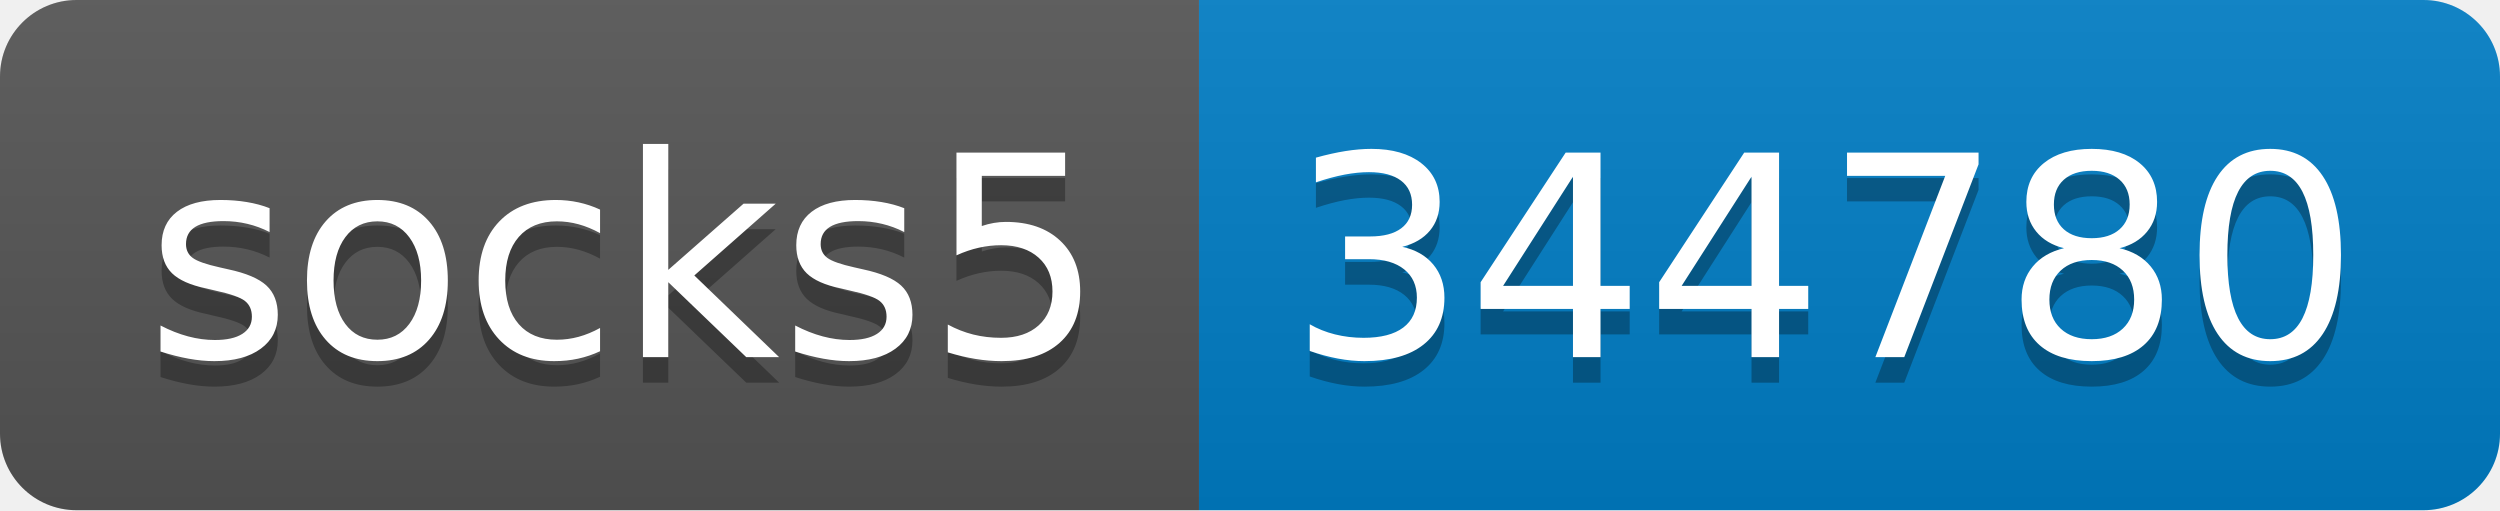
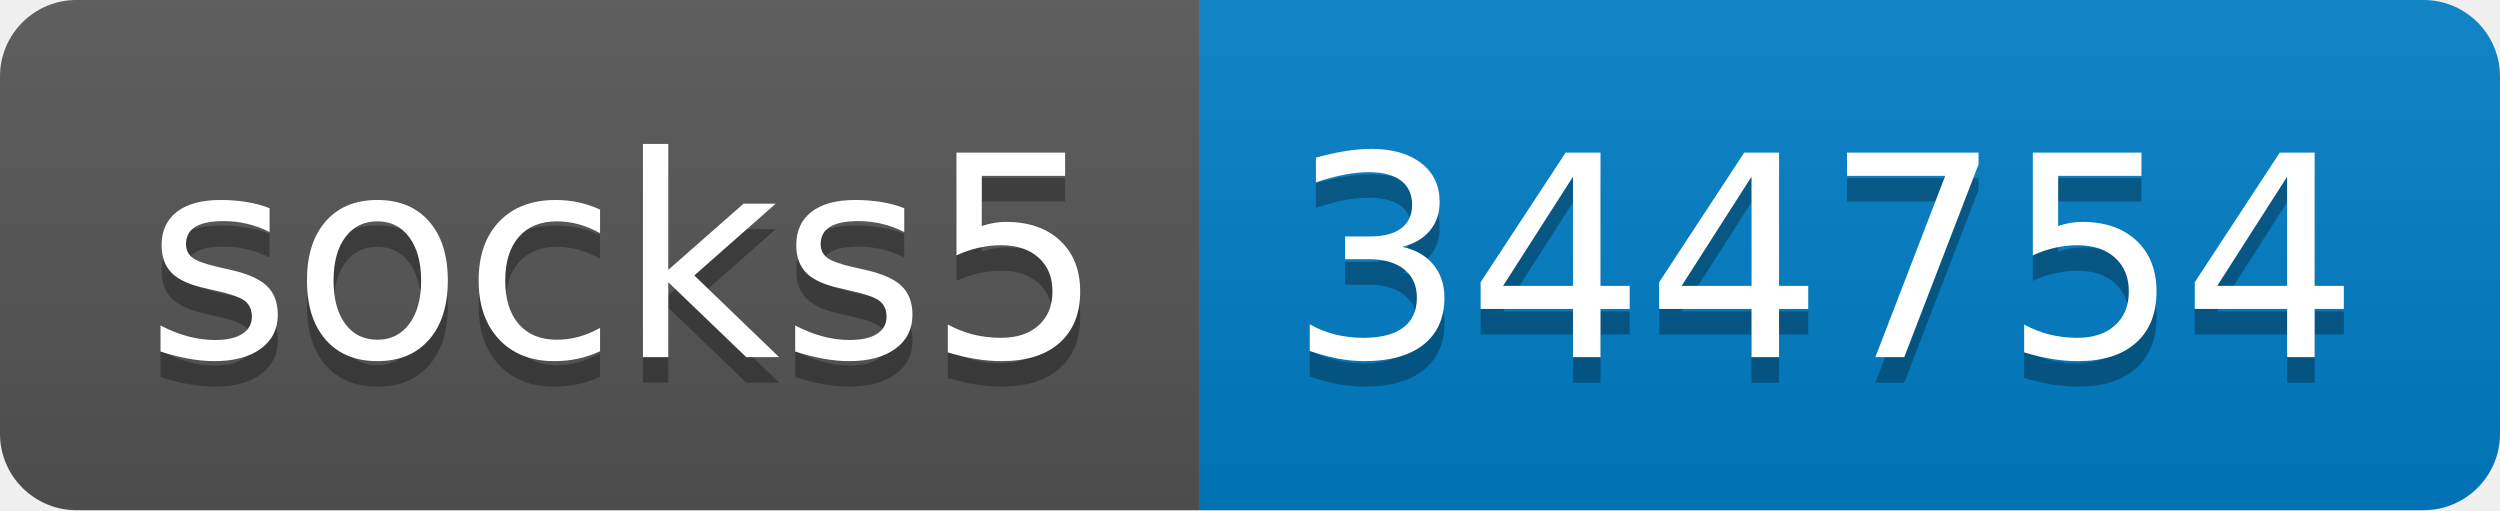
- <svg xmlns="http://www.w3.org/2000/svg" width="98" height="20" role="img" aria-label="socks5: 344780">
+ <svg xmlns="http://www.w3.org/2000/svg" width="98" height="20" role="img" aria-label="socks5: 344754">
  <linearGradient id="s" x2="0" y2="100%">
    <stop offset="0" stop-color="#bbb" stop-opacity=".1" />
    <stop offset="1" stop-opacity=".1" />
  </linearGradient>
  <clipPath id="r">
    <rect width="98" height="20" rx="3" fill="#fff" />
  </clipPath>
  <g clip-path="url(#r)">
    <rect width="47" height="20" fill="#555" />
    <rect x="47" width="51" height="20" fill="#007ec6" />
    <rect width="98" height="20" fill="url(#s)" />
  </g>
  <g fill="#fff" text-anchor="middle" font-family="Verdana,Geneva,DejaVu Sans,sans-serif" text-rendering="geometricPrecision" font-size="110">
    <text aria-hidden="true" x="245" y="150" fill="#010101" fill-opacity=".3" transform="scale(.1)" textLength="370">socks5</text>
    <text x="245" y="140" transform="scale(.1)" fill="#fff" textLength="370">socks5</text>
-     <text aria-hidden="true" x="715" y="150" fill="#010101" fill-opacity=".3" transform="scale(.1)" textLength="410">344780</text>
-     <text x="715" y="140" transform="scale(.1)" fill="#fff" textLength="410">344780</text>
+     <text aria-hidden="true" x="715" y="150" fill="#010101" fill-opacity=".3" transform="scale(.1)" textLength="410">344754</text>
+     <text x="715" y="140" transform="scale(.1)" fill="#fff" textLength="410">344754</text>
  </g>
</svg>
